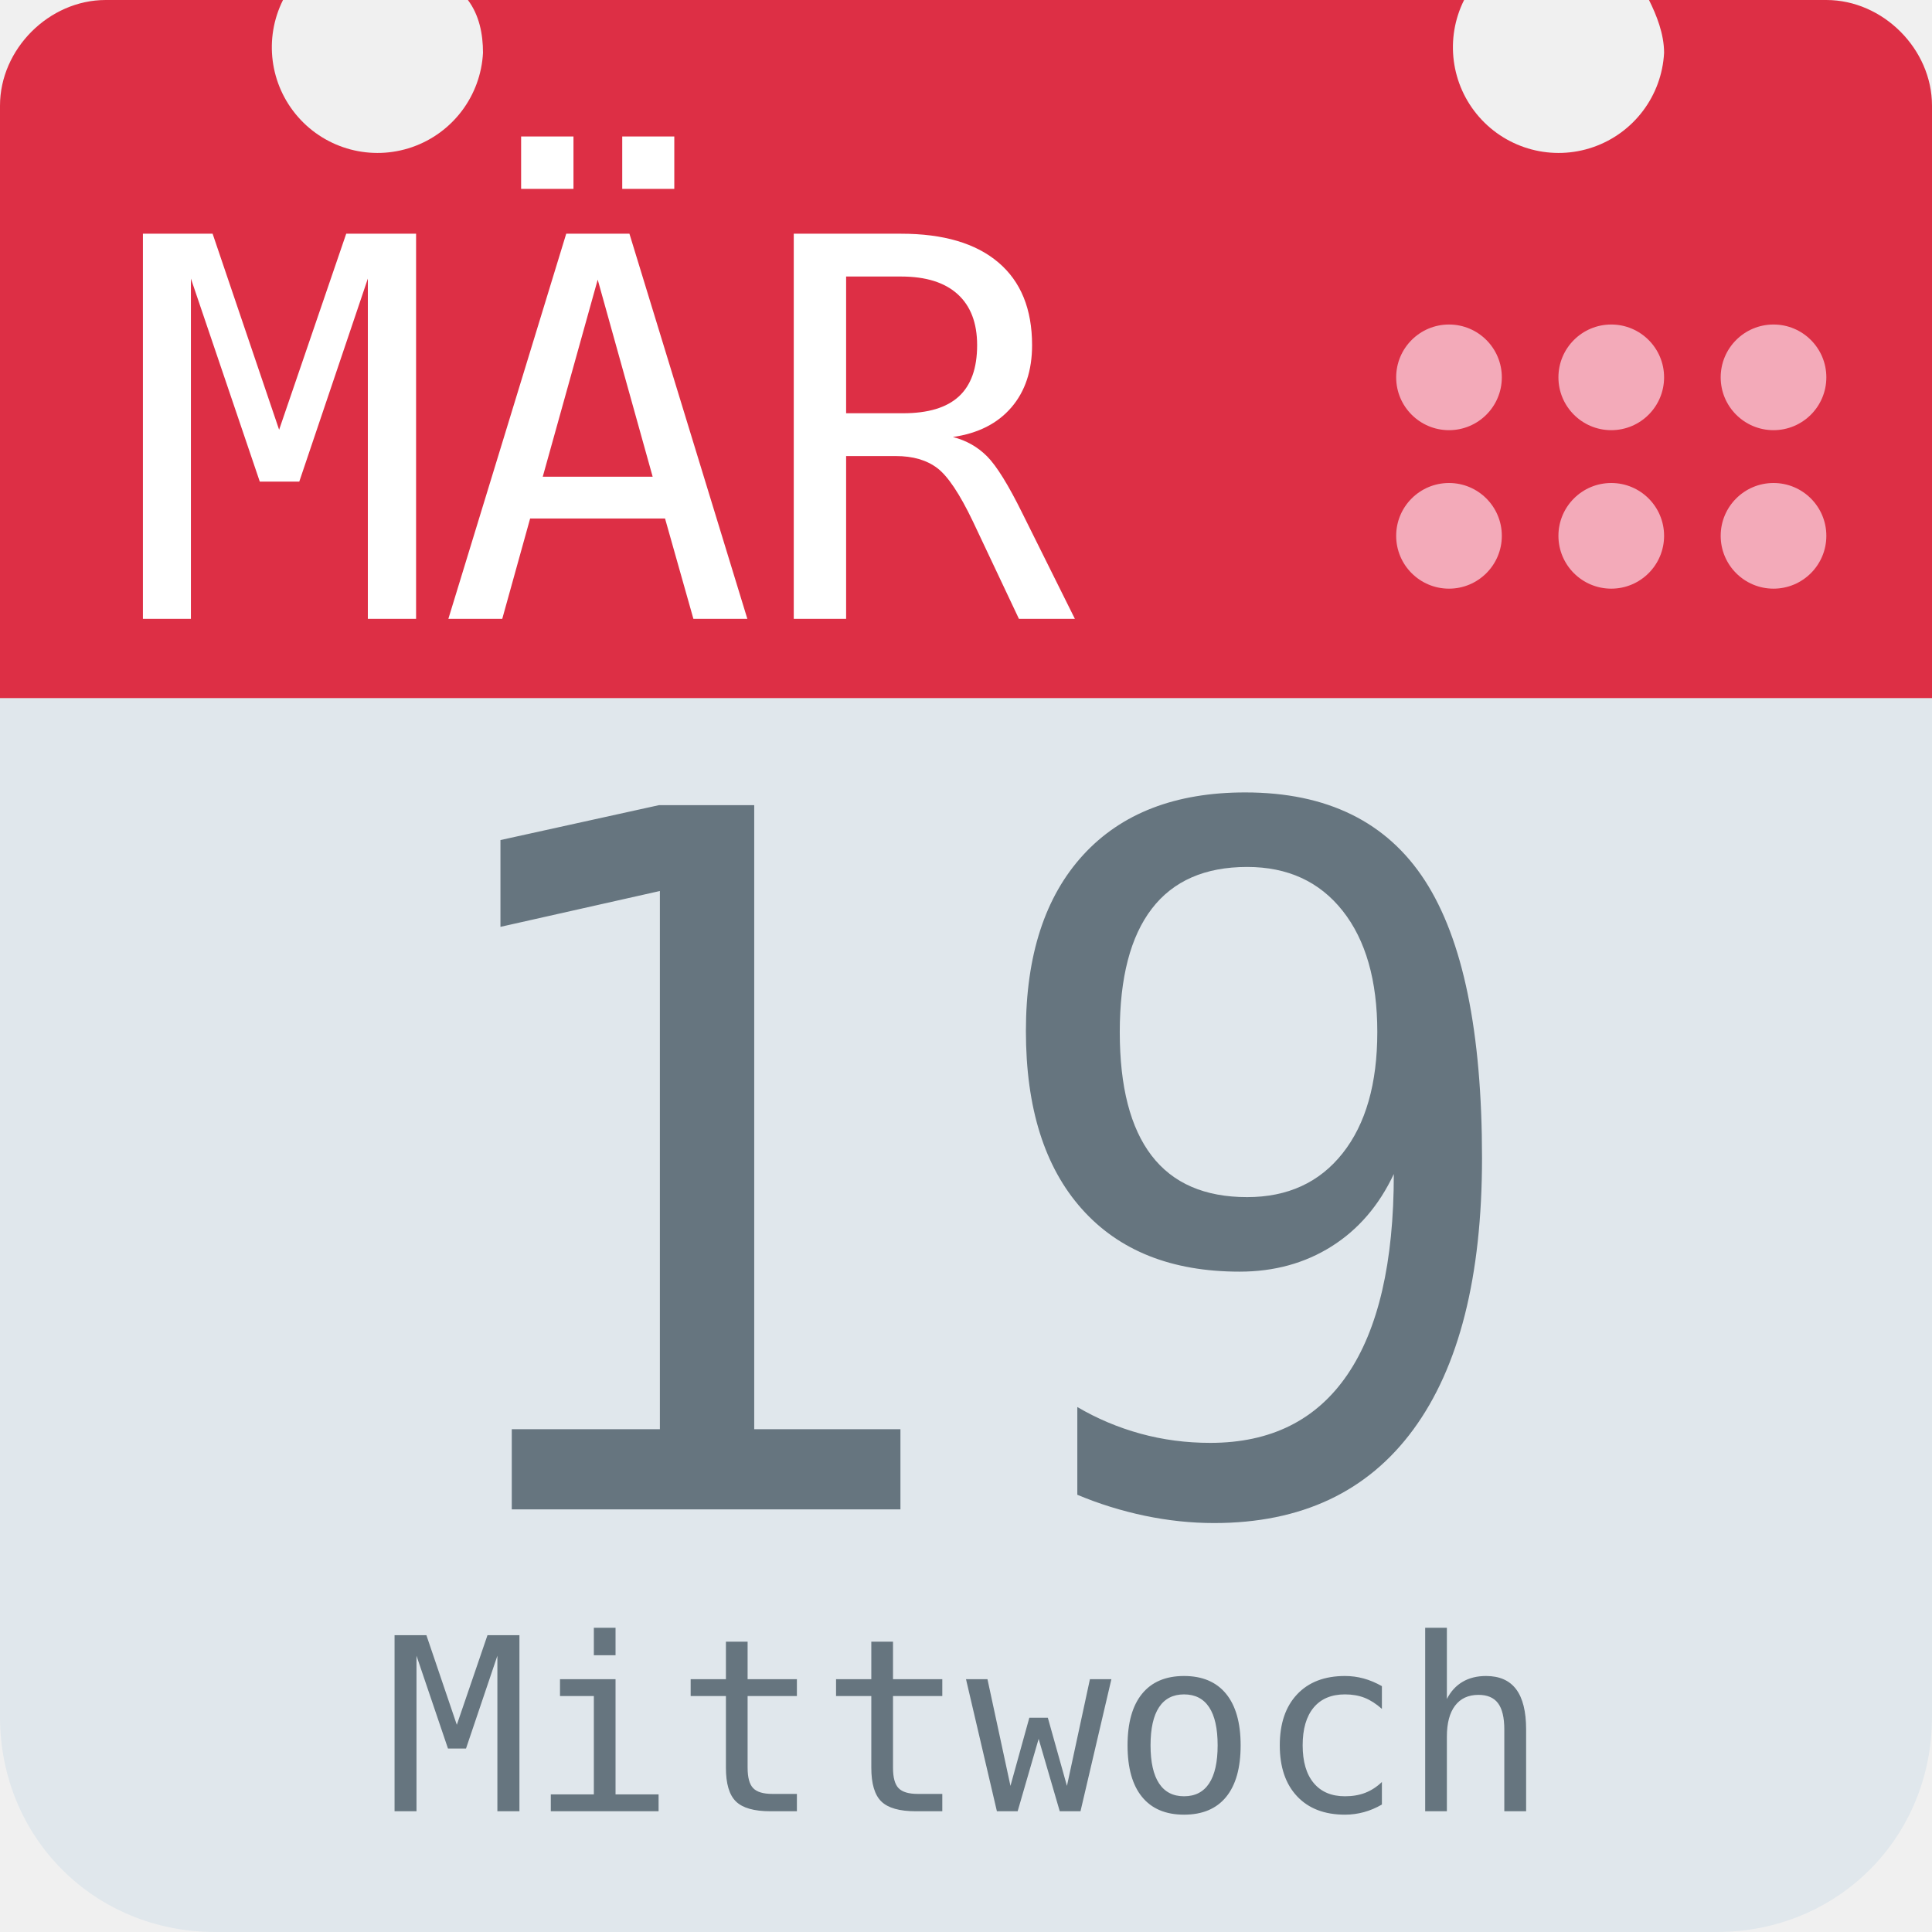
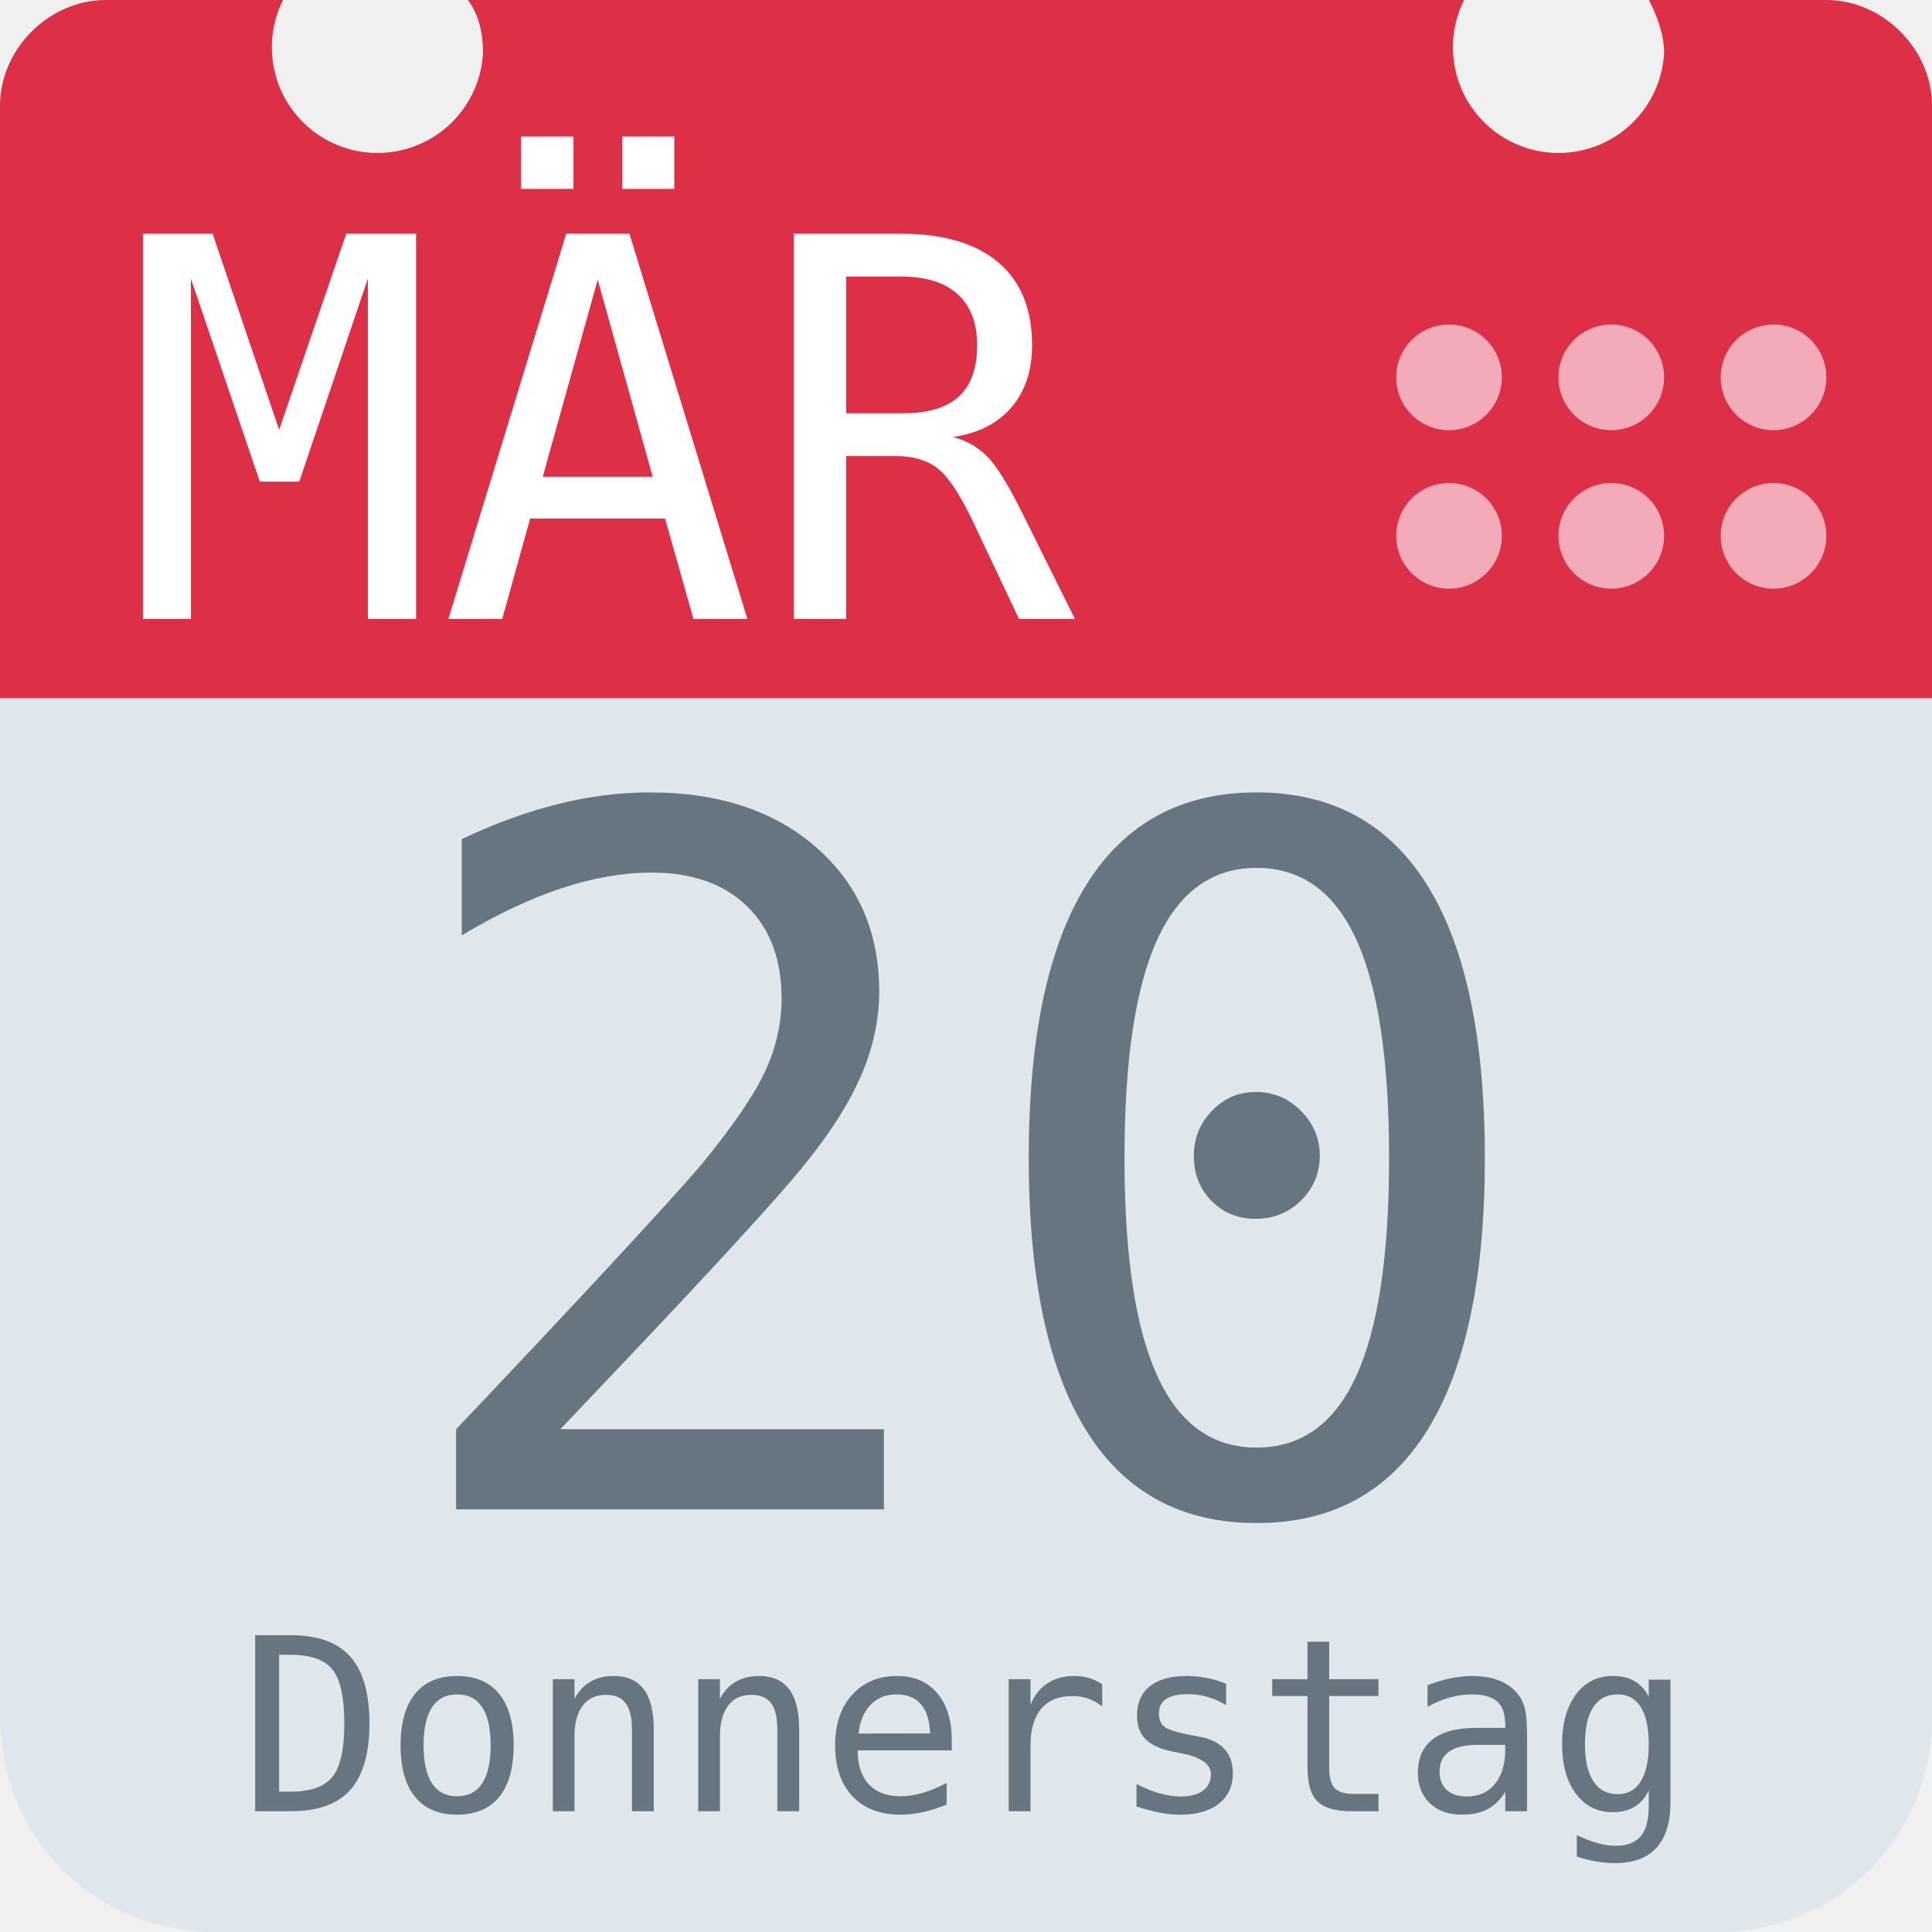
<svg xmlns="http://www.w3.org/2000/svg" aria-label="Calendar" role="img" viewBox="0 0 512 512">
  <path d="M512 455c0 32-25 57-57 57H57c-32 0-57-25-57-57V128c0-31 25-57 57-57h398c32 0 57 26 57 57z" fill="#e0e7ec" />
  <path d="M484 0h-47c2 4 4 9 4 14a28 28 0 1 1-53-14H124c3 4 4 9 4 14A28 28 0 1 1 75 0H28C13 0 0 13 0 28v157h512V28c0-15-13-28-28-28z" fill="#dd2f45" />
  <g fill="#f3aab9">
    <circle cx="470" cy="142" r="14" />
    <circle cx="470" cy="100" r="14" />
    <circle cx="427" cy="142" r="14" />
    <circle cx="427" cy="100" r="14" />
    <circle cx="384" cy="142" r="14" />
    <circle cx="384" cy="100" r="14" />
  </g>
  <text id="month" x="32" y="164" fill="#fff" font-family="monospace" font-size="140px" style="text-anchor: left">MÄR</text>
-   <text id="day" x="256" y="400" fill="#66757f" font-family="monospace" font-size="256px" style="text-anchor: middle">19</text>
-   <text id="weekday" x="256" y="480" fill="#66757f" font-family="monospace" font-size="64px" style="text-anchor: middle">Mittwoch</text>
+   <text id="day" x="256" y="400" fill="#66757f" font-family="monospace" font-size="256px" style="text-anchor: middle">20</text>
+   <text id="weekday" x="256" y="480" fill="#66757f" font-family="monospace" font-size="64px" style="text-anchor: middle">Donnerstag</text>
</svg>
